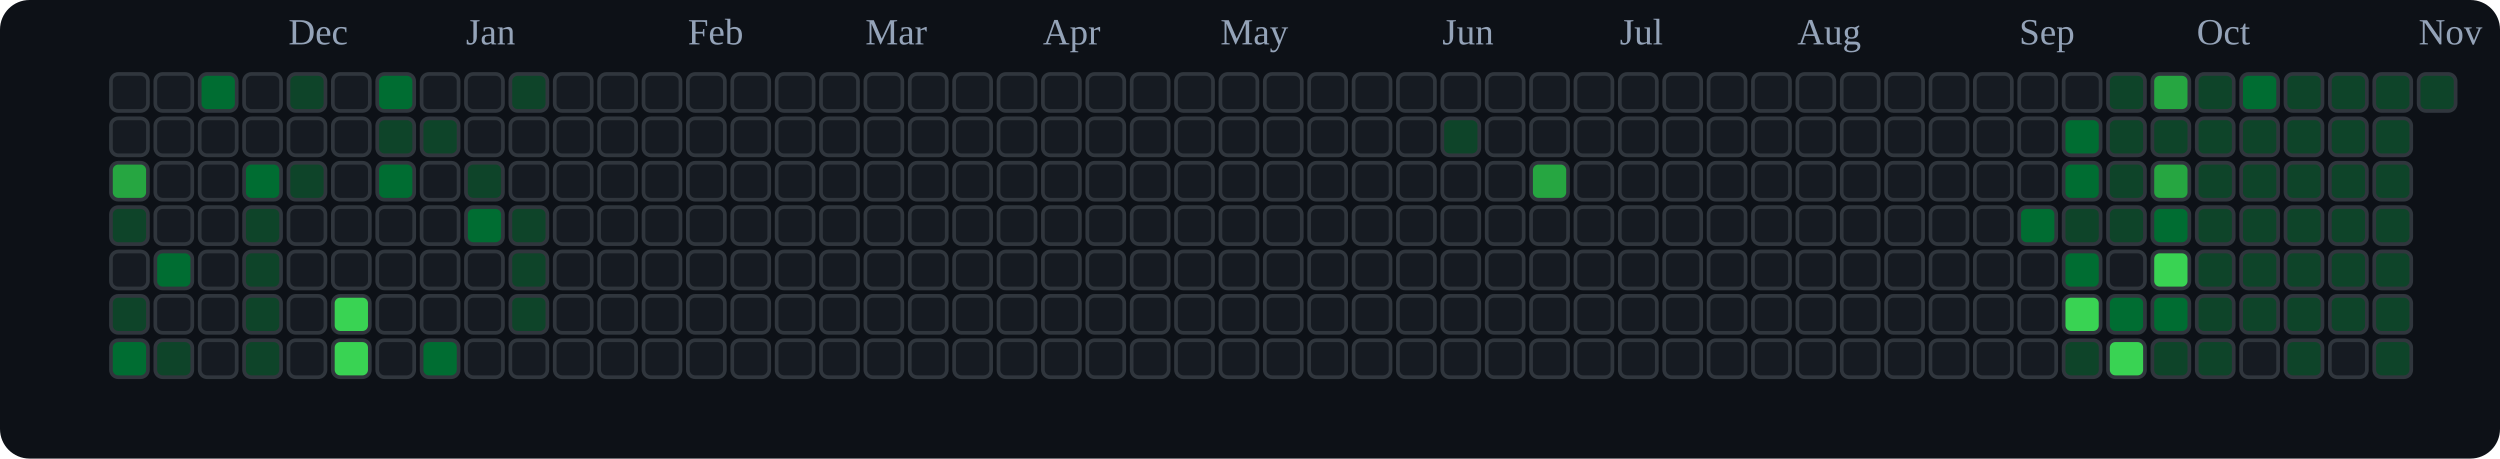
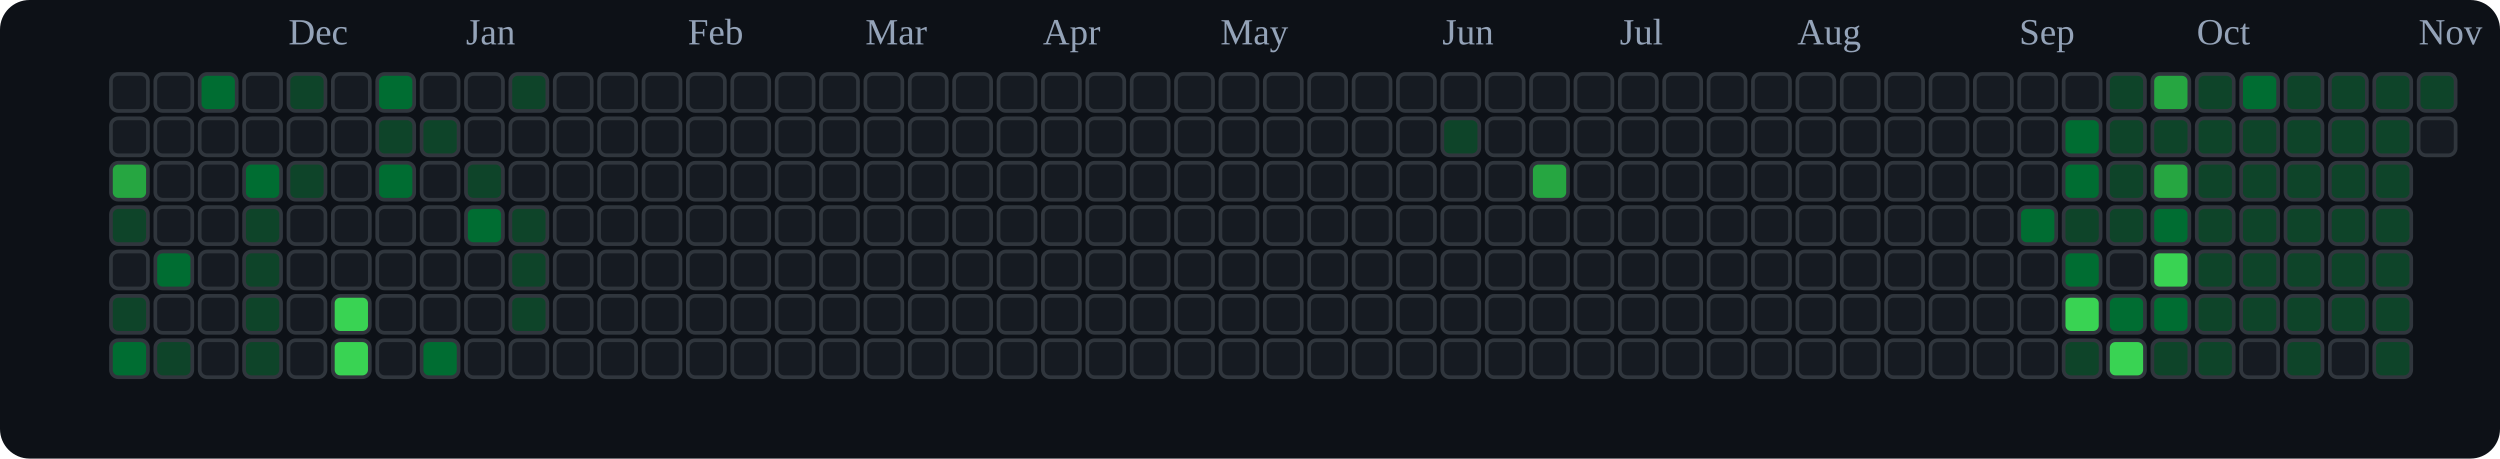
<svg xmlns="http://www.w3.org/2000/svg" viewBox="0 0 676 124" role="img" aria-label="tranhohoangvu Contributions (Dark)">
  <rect x="0" y="0" width="676" height="124" fill="#0d1117" rx="8" ry="8" />
  <text x="78" y="12" font-size="10" fill="#94a3b8">Dec</text>
  <text x="126" y="12" font-size="10" fill="#94a3b8">Jan</text>
  <text x="186" y="12" font-size="10" fill="#94a3b8">Feb</text>
  <text x="234" y="12" font-size="10" fill="#94a3b8">Mar</text>
  <text x="282" y="12" font-size="10" fill="#94a3b8">Apr</text>
  <text x="330" y="12" font-size="10" fill="#94a3b8">May</text>
  <text x="390" y="12" font-size="10" fill="#94a3b8">Jun</text>
  <text x="438" y="12" font-size="10" fill="#94a3b8">Jul</text>
  <text x="486" y="12" font-size="10" fill="#94a3b8">Aug</text>
  <text x="546" y="12" font-size="10" fill="#94a3b8">Sep</text>
  <text x="594" y="12" font-size="10" fill="#94a3b8">Oct</text>
  <text x="654" y="12" font-size="10" fill="#94a3b8">Nov</text>
  <rect x="30" y="20" width="10" height="10" rx="2" ry="2" fill="#161b22" stroke="#30363d" stroke-width="1" />
  <rect x="30" y="32" width="10" height="10" rx="2" ry="2" fill="#161b22" stroke="#30363d" stroke-width="1" />
  <rect x="30" y="44" width="10" height="10" rx="2" ry="2" fill="#26a641" stroke="#30363d" stroke-width="1" />
  <rect x="30" y="56" width="10" height="10" rx="2" ry="2" fill="#0e4429" stroke="#30363d" stroke-width="1" />
  <rect x="30" y="68" width="10" height="10" rx="2" ry="2" fill="#161b22" stroke="#30363d" stroke-width="1" />
  <rect x="30" y="80" width="10" height="10" rx="2" ry="2" fill="#0e4429" stroke="#30363d" stroke-width="1" />
  <rect x="30" y="92" width="10" height="10" rx="2" ry="2" fill="#006d32" stroke="#30363d" stroke-width="1" />
  <rect x="42" y="20" width="10" height="10" rx="2" ry="2" fill="#161b22" stroke="#30363d" stroke-width="1" />
  <rect x="42" y="32" width="10" height="10" rx="2" ry="2" fill="#161b22" stroke="#30363d" stroke-width="1" />
  <rect x="42" y="44" width="10" height="10" rx="2" ry="2" fill="#161b22" stroke="#30363d" stroke-width="1" />
  <rect x="42" y="56" width="10" height="10" rx="2" ry="2" fill="#161b22" stroke="#30363d" stroke-width="1" />
  <rect x="42" y="68" width="10" height="10" rx="2" ry="2" fill="#006d32" stroke="#30363d" stroke-width="1" />
  <rect x="42" y="80" width="10" height="10" rx="2" ry="2" fill="#161b22" stroke="#30363d" stroke-width="1" />
  <rect x="42" y="92" width="10" height="10" rx="2" ry="2" fill="#0e4429" stroke="#30363d" stroke-width="1" />
  <rect x="54" y="20" width="10" height="10" rx="2" ry="2" fill="#006d32" stroke="#30363d" stroke-width="1" />
  <rect x="54" y="32" width="10" height="10" rx="2" ry="2" fill="#161b22" stroke="#30363d" stroke-width="1" />
  <rect x="54" y="44" width="10" height="10" rx="2" ry="2" fill="#161b22" stroke="#30363d" stroke-width="1" />
  <rect x="54" y="56" width="10" height="10" rx="2" ry="2" fill="#161b22" stroke="#30363d" stroke-width="1" />
  <rect x="54" y="68" width="10" height="10" rx="2" ry="2" fill="#161b22" stroke="#30363d" stroke-width="1" />
  <rect x="54" y="80" width="10" height="10" rx="2" ry="2" fill="#161b22" stroke="#30363d" stroke-width="1" />
  <rect x="54" y="92" width="10" height="10" rx="2" ry="2" fill="#161b22" stroke="#30363d" stroke-width="1" />
  <rect x="66" y="20" width="10" height="10" rx="2" ry="2" fill="#161b22" stroke="#30363d" stroke-width="1" />
  <rect x="66" y="32" width="10" height="10" rx="2" ry="2" fill="#161b22" stroke="#30363d" stroke-width="1" />
  <rect x="66" y="44" width="10" height="10" rx="2" ry="2" fill="#006d32" stroke="#30363d" stroke-width="1" />
  <rect x="66" y="56" width="10" height="10" rx="2" ry="2" fill="#0e4429" stroke="#30363d" stroke-width="1" />
  <rect x="66" y="68" width="10" height="10" rx="2" ry="2" fill="#0e4429" stroke="#30363d" stroke-width="1" />
  <rect x="66" y="80" width="10" height="10" rx="2" ry="2" fill="#0e4429" stroke="#30363d" stroke-width="1" />
  <rect x="66" y="92" width="10" height="10" rx="2" ry="2" fill="#0e4429" stroke="#30363d" stroke-width="1" />
  <rect x="78" y="20" width="10" height="10" rx="2" ry="2" fill="#0e4429" stroke="#30363d" stroke-width="1" />
  <rect x="78" y="32" width="10" height="10" rx="2" ry="2" fill="#161b22" stroke="#30363d" stroke-width="1" />
  <rect x="78" y="44" width="10" height="10" rx="2" ry="2" fill="#0e4429" stroke="#30363d" stroke-width="1" />
  <rect x="78" y="56" width="10" height="10" rx="2" ry="2" fill="#161b22" stroke="#30363d" stroke-width="1" />
  <rect x="78" y="68" width="10" height="10" rx="2" ry="2" fill="#161b22" stroke="#30363d" stroke-width="1" />
  <rect x="78" y="80" width="10" height="10" rx="2" ry="2" fill="#161b22" stroke="#30363d" stroke-width="1" />
  <rect x="78" y="92" width="10" height="10" rx="2" ry="2" fill="#161b22" stroke="#30363d" stroke-width="1" />
  <rect x="90" y="20" width="10" height="10" rx="2" ry="2" fill="#161b22" stroke="#30363d" stroke-width="1" />
  <rect x="90" y="32" width="10" height="10" rx="2" ry="2" fill="#161b22" stroke="#30363d" stroke-width="1" />
  <rect x="90" y="44" width="10" height="10" rx="2" ry="2" fill="#161b22" stroke="#30363d" stroke-width="1" />
  <rect x="90" y="56" width="10" height="10" rx="2" ry="2" fill="#161b22" stroke="#30363d" stroke-width="1" />
  <rect x="90" y="68" width="10" height="10" rx="2" ry="2" fill="#161b22" stroke="#30363d" stroke-width="1" />
  <rect x="90" y="80" width="10" height="10" rx="2" ry="2" fill="#39d353" stroke="#30363d" stroke-width="1" />
  <rect x="90" y="92" width="10" height="10" rx="2" ry="2" fill="#39d353" stroke="#30363d" stroke-width="1" />
  <rect x="102" y="20" width="10" height="10" rx="2" ry="2" fill="#006d32" stroke="#30363d" stroke-width="1" />
  <rect x="102" y="32" width="10" height="10" rx="2" ry="2" fill="#0e4429" stroke="#30363d" stroke-width="1" />
  <rect x="102" y="44" width="10" height="10" rx="2" ry="2" fill="#006d32" stroke="#30363d" stroke-width="1" />
  <rect x="102" y="56" width="10" height="10" rx="2" ry="2" fill="#161b22" stroke="#30363d" stroke-width="1" />
  <rect x="102" y="68" width="10" height="10" rx="2" ry="2" fill="#161b22" stroke="#30363d" stroke-width="1" />
  <rect x="102" y="80" width="10" height="10" rx="2" ry="2" fill="#161b22" stroke="#30363d" stroke-width="1" />
  <rect x="102" y="92" width="10" height="10" rx="2" ry="2" fill="#161b22" stroke="#30363d" stroke-width="1" />
  <rect x="114" y="20" width="10" height="10" rx="2" ry="2" fill="#161b22" stroke="#30363d" stroke-width="1" />
  <rect x="114" y="32" width="10" height="10" rx="2" ry="2" fill="#0e4429" stroke="#30363d" stroke-width="1" />
  <rect x="114" y="44" width="10" height="10" rx="2" ry="2" fill="#161b22" stroke="#30363d" stroke-width="1" />
  <rect x="114" y="56" width="10" height="10" rx="2" ry="2" fill="#161b22" stroke="#30363d" stroke-width="1" />
  <rect x="114" y="68" width="10" height="10" rx="2" ry="2" fill="#161b22" stroke="#30363d" stroke-width="1" />
  <rect x="114" y="80" width="10" height="10" rx="2" ry="2" fill="#161b22" stroke="#30363d" stroke-width="1" />
  <rect x="114" y="92" width="10" height="10" rx="2" ry="2" fill="#006d32" stroke="#30363d" stroke-width="1" />
  <rect x="126" y="20" width="10" height="10" rx="2" ry="2" fill="#161b22" stroke="#30363d" stroke-width="1" />
  <rect x="126" y="32" width="10" height="10" rx="2" ry="2" fill="#161b22" stroke="#30363d" stroke-width="1" />
  <rect x="126" y="44" width="10" height="10" rx="2" ry="2" fill="#0e4429" stroke="#30363d" stroke-width="1" />
  <rect x="126" y="56" width="10" height="10" rx="2" ry="2" fill="#006d32" stroke="#30363d" stroke-width="1" />
  <rect x="126" y="68" width="10" height="10" rx="2" ry="2" fill="#161b22" stroke="#30363d" stroke-width="1" />
  <rect x="126" y="80" width="10" height="10" rx="2" ry="2" fill="#161b22" stroke="#30363d" stroke-width="1" />
  <rect x="126" y="92" width="10" height="10" rx="2" ry="2" fill="#161b22" stroke="#30363d" stroke-width="1" />
  <rect x="138" y="20" width="10" height="10" rx="2" ry="2" fill="#0e4429" stroke="#30363d" stroke-width="1" />
  <rect x="138" y="32" width="10" height="10" rx="2" ry="2" fill="#161b22" stroke="#30363d" stroke-width="1" />
  <rect x="138" y="44" width="10" height="10" rx="2" ry="2" fill="#161b22" stroke="#30363d" stroke-width="1" />
  <rect x="138" y="56" width="10" height="10" rx="2" ry="2" fill="#0e4429" stroke="#30363d" stroke-width="1" />
  <rect x="138" y="68" width="10" height="10" rx="2" ry="2" fill="#0e4429" stroke="#30363d" stroke-width="1" />
  <rect x="138" y="80" width="10" height="10" rx="2" ry="2" fill="#0e4429" stroke="#30363d" stroke-width="1" />
  <rect x="138" y="92" width="10" height="10" rx="2" ry="2" fill="#161b22" stroke="#30363d" stroke-width="1" />
  <rect x="150" y="20" width="10" height="10" rx="2" ry="2" fill="#161b22" stroke="#30363d" stroke-width="1" />
  <rect x="150" y="32" width="10" height="10" rx="2" ry="2" fill="#161b22" stroke="#30363d" stroke-width="1" />
  <rect x="150" y="44" width="10" height="10" rx="2" ry="2" fill="#161b22" stroke="#30363d" stroke-width="1" />
  <rect x="150" y="56" width="10" height="10" rx="2" ry="2" fill="#161b22" stroke="#30363d" stroke-width="1" />
  <rect x="150" y="68" width="10" height="10" rx="2" ry="2" fill="#161b22" stroke="#30363d" stroke-width="1" />
  <rect x="150" y="80" width="10" height="10" rx="2" ry="2" fill="#161b22" stroke="#30363d" stroke-width="1" />
  <rect x="150" y="92" width="10" height="10" rx="2" ry="2" fill="#161b22" stroke="#30363d" stroke-width="1" />
  <rect x="162" y="20" width="10" height="10" rx="2" ry="2" fill="#161b22" stroke="#30363d" stroke-width="1" />
  <rect x="162" y="32" width="10" height="10" rx="2" ry="2" fill="#161b22" stroke="#30363d" stroke-width="1" />
  <rect x="162" y="44" width="10" height="10" rx="2" ry="2" fill="#161b22" stroke="#30363d" stroke-width="1" />
  <rect x="162" y="56" width="10" height="10" rx="2" ry="2" fill="#161b22" stroke="#30363d" stroke-width="1" />
  <rect x="162" y="68" width="10" height="10" rx="2" ry="2" fill="#161b22" stroke="#30363d" stroke-width="1" />
  <rect x="162" y="80" width="10" height="10" rx="2" ry="2" fill="#161b22" stroke="#30363d" stroke-width="1" />
  <rect x="162" y="92" width="10" height="10" rx="2" ry="2" fill="#161b22" stroke="#30363d" stroke-width="1" />
  <rect x="174" y="20" width="10" height="10" rx="2" ry="2" fill="#161b22" stroke="#30363d" stroke-width="1" />
  <rect x="174" y="32" width="10" height="10" rx="2" ry="2" fill="#161b22" stroke="#30363d" stroke-width="1" />
  <rect x="174" y="44" width="10" height="10" rx="2" ry="2" fill="#161b22" stroke="#30363d" stroke-width="1" />
  <rect x="174" y="56" width="10" height="10" rx="2" ry="2" fill="#161b22" stroke="#30363d" stroke-width="1" />
  <rect x="174" y="68" width="10" height="10" rx="2" ry="2" fill="#161b22" stroke="#30363d" stroke-width="1" />
  <rect x="174" y="80" width="10" height="10" rx="2" ry="2" fill="#161b22" stroke="#30363d" stroke-width="1" />
  <rect x="174" y="92" width="10" height="10" rx="2" ry="2" fill="#161b22" stroke="#30363d" stroke-width="1" />
  <rect x="186" y="20" width="10" height="10" rx="2" ry="2" fill="#161b22" stroke="#30363d" stroke-width="1" />
  <rect x="186" y="32" width="10" height="10" rx="2" ry="2" fill="#161b22" stroke="#30363d" stroke-width="1" />
  <rect x="186" y="44" width="10" height="10" rx="2" ry="2" fill="#161b22" stroke="#30363d" stroke-width="1" />
  <rect x="186" y="56" width="10" height="10" rx="2" ry="2" fill="#161b22" stroke="#30363d" stroke-width="1" />
  <rect x="186" y="68" width="10" height="10" rx="2" ry="2" fill="#161b22" stroke="#30363d" stroke-width="1" />
  <rect x="186" y="80" width="10" height="10" rx="2" ry="2" fill="#161b22" stroke="#30363d" stroke-width="1" />
  <rect x="186" y="92" width="10" height="10" rx="2" ry="2" fill="#161b22" stroke="#30363d" stroke-width="1" />
  <rect x="198" y="20" width="10" height="10" rx="2" ry="2" fill="#161b22" stroke="#30363d" stroke-width="1" />
  <rect x="198" y="32" width="10" height="10" rx="2" ry="2" fill="#161b22" stroke="#30363d" stroke-width="1" />
  <rect x="198" y="44" width="10" height="10" rx="2" ry="2" fill="#161b22" stroke="#30363d" stroke-width="1" />
  <rect x="198" y="56" width="10" height="10" rx="2" ry="2" fill="#161b22" stroke="#30363d" stroke-width="1" />
  <rect x="198" y="68" width="10" height="10" rx="2" ry="2" fill="#161b22" stroke="#30363d" stroke-width="1" />
  <rect x="198" y="80" width="10" height="10" rx="2" ry="2" fill="#161b22" stroke="#30363d" stroke-width="1" />
  <rect x="198" y="92" width="10" height="10" rx="2" ry="2" fill="#161b22" stroke="#30363d" stroke-width="1" />
  <rect x="210" y="20" width="10" height="10" rx="2" ry="2" fill="#161b22" stroke="#30363d" stroke-width="1" />
  <rect x="210" y="32" width="10" height="10" rx="2" ry="2" fill="#161b22" stroke="#30363d" stroke-width="1" />
  <rect x="210" y="44" width="10" height="10" rx="2" ry="2" fill="#161b22" stroke="#30363d" stroke-width="1" />
  <rect x="210" y="56" width="10" height="10" rx="2" ry="2" fill="#161b22" stroke="#30363d" stroke-width="1" />
  <rect x="210" y="68" width="10" height="10" rx="2" ry="2" fill="#161b22" stroke="#30363d" stroke-width="1" />
  <rect x="210" y="80" width="10" height="10" rx="2" ry="2" fill="#161b22" stroke="#30363d" stroke-width="1" />
  <rect x="210" y="92" width="10" height="10" rx="2" ry="2" fill="#161b22" stroke="#30363d" stroke-width="1" />
  <rect x="222" y="20" width="10" height="10" rx="2" ry="2" fill="#161b22" stroke="#30363d" stroke-width="1" />
  <rect x="222" y="32" width="10" height="10" rx="2" ry="2" fill="#161b22" stroke="#30363d" stroke-width="1" />
  <rect x="222" y="44" width="10" height="10" rx="2" ry="2" fill="#161b22" stroke="#30363d" stroke-width="1" />
  <rect x="222" y="56" width="10" height="10" rx="2" ry="2" fill="#161b22" stroke="#30363d" stroke-width="1" />
  <rect x="222" y="68" width="10" height="10" rx="2" ry="2" fill="#161b22" stroke="#30363d" stroke-width="1" />
  <rect x="222" y="80" width="10" height="10" rx="2" ry="2" fill="#161b22" stroke="#30363d" stroke-width="1" />
  <rect x="222" y="92" width="10" height="10" rx="2" ry="2" fill="#161b22" stroke="#30363d" stroke-width="1" />
  <rect x="234" y="20" width="10" height="10" rx="2" ry="2" fill="#161b22" stroke="#30363d" stroke-width="1" />
  <rect x="234" y="32" width="10" height="10" rx="2" ry="2" fill="#161b22" stroke="#30363d" stroke-width="1" />
  <rect x="234" y="44" width="10" height="10" rx="2" ry="2" fill="#161b22" stroke="#30363d" stroke-width="1" />
  <rect x="234" y="56" width="10" height="10" rx="2" ry="2" fill="#161b22" stroke="#30363d" stroke-width="1" />
  <rect x="234" y="68" width="10" height="10" rx="2" ry="2" fill="#161b22" stroke="#30363d" stroke-width="1" />
  <rect x="234" y="80" width="10" height="10" rx="2" ry="2" fill="#161b22" stroke="#30363d" stroke-width="1" />
  <rect x="234" y="92" width="10" height="10" rx="2" ry="2" fill="#161b22" stroke="#30363d" stroke-width="1" />
  <rect x="246" y="20" width="10" height="10" rx="2" ry="2" fill="#161b22" stroke="#30363d" stroke-width="1" />
  <rect x="246" y="32" width="10" height="10" rx="2" ry="2" fill="#161b22" stroke="#30363d" stroke-width="1" />
  <rect x="246" y="44" width="10" height="10" rx="2" ry="2" fill="#161b22" stroke="#30363d" stroke-width="1" />
  <rect x="246" y="56" width="10" height="10" rx="2" ry="2" fill="#161b22" stroke="#30363d" stroke-width="1" />
  <rect x="246" y="68" width="10" height="10" rx="2" ry="2" fill="#161b22" stroke="#30363d" stroke-width="1" />
  <rect x="246" y="80" width="10" height="10" rx="2" ry="2" fill="#161b22" stroke="#30363d" stroke-width="1" />
  <rect x="246" y="92" width="10" height="10" rx="2" ry="2" fill="#161b22" stroke="#30363d" stroke-width="1" />
  <rect x="258" y="20" width="10" height="10" rx="2" ry="2" fill="#161b22" stroke="#30363d" stroke-width="1" />
  <rect x="258" y="32" width="10" height="10" rx="2" ry="2" fill="#161b22" stroke="#30363d" stroke-width="1" />
  <rect x="258" y="44" width="10" height="10" rx="2" ry="2" fill="#161b22" stroke="#30363d" stroke-width="1" />
  <rect x="258" y="56" width="10" height="10" rx="2" ry="2" fill="#161b22" stroke="#30363d" stroke-width="1" />
  <rect x="258" y="68" width="10" height="10" rx="2" ry="2" fill="#161b22" stroke="#30363d" stroke-width="1" />
  <rect x="258" y="80" width="10" height="10" rx="2" ry="2" fill="#161b22" stroke="#30363d" stroke-width="1" />
  <rect x="258" y="92" width="10" height="10" rx="2" ry="2" fill="#161b22" stroke="#30363d" stroke-width="1" />
  <rect x="270" y="20" width="10" height="10" rx="2" ry="2" fill="#161b22" stroke="#30363d" stroke-width="1" />
  <rect x="270" y="32" width="10" height="10" rx="2" ry="2" fill="#161b22" stroke="#30363d" stroke-width="1" />
  <rect x="270" y="44" width="10" height="10" rx="2" ry="2" fill="#161b22" stroke="#30363d" stroke-width="1" />
  <rect x="270" y="56" width="10" height="10" rx="2" ry="2" fill="#161b22" stroke="#30363d" stroke-width="1" />
  <rect x="270" y="68" width="10" height="10" rx="2" ry="2" fill="#161b22" stroke="#30363d" stroke-width="1" />
  <rect x="270" y="80" width="10" height="10" rx="2" ry="2" fill="#161b22" stroke="#30363d" stroke-width="1" />
  <rect x="270" y="92" width="10" height="10" rx="2" ry="2" fill="#161b22" stroke="#30363d" stroke-width="1" />
  <rect x="282" y="20" width="10" height="10" rx="2" ry="2" fill="#161b22" stroke="#30363d" stroke-width="1" />
  <rect x="282" y="32" width="10" height="10" rx="2" ry="2" fill="#161b22" stroke="#30363d" stroke-width="1" />
  <rect x="282" y="44" width="10" height="10" rx="2" ry="2" fill="#161b22" stroke="#30363d" stroke-width="1" />
  <rect x="282" y="56" width="10" height="10" rx="2" ry="2" fill="#161b22" stroke="#30363d" stroke-width="1" />
  <rect x="282" y="68" width="10" height="10" rx="2" ry="2" fill="#161b22" stroke="#30363d" stroke-width="1" />
  <rect x="282" y="80" width="10" height="10" rx="2" ry="2" fill="#161b22" stroke="#30363d" stroke-width="1" />
  <rect x="282" y="92" width="10" height="10" rx="2" ry="2" fill="#161b22" stroke="#30363d" stroke-width="1" />
  <rect x="294" y="20" width="10" height="10" rx="2" ry="2" fill="#161b22" stroke="#30363d" stroke-width="1" />
  <rect x="294" y="32" width="10" height="10" rx="2" ry="2" fill="#161b22" stroke="#30363d" stroke-width="1" />
  <rect x="294" y="44" width="10" height="10" rx="2" ry="2" fill="#161b22" stroke="#30363d" stroke-width="1" />
  <rect x="294" y="56" width="10" height="10" rx="2" ry="2" fill="#161b22" stroke="#30363d" stroke-width="1" />
  <rect x="294" y="68" width="10" height="10" rx="2" ry="2" fill="#161b22" stroke="#30363d" stroke-width="1" />
  <rect x="294" y="80" width="10" height="10" rx="2" ry="2" fill="#161b22" stroke="#30363d" stroke-width="1" />
  <rect x="294" y="92" width="10" height="10" rx="2" ry="2" fill="#161b22" stroke="#30363d" stroke-width="1" />
  <rect x="306" y="20" width="10" height="10" rx="2" ry="2" fill="#161b22" stroke="#30363d" stroke-width="1" />
  <rect x="306" y="32" width="10" height="10" rx="2" ry="2" fill="#161b22" stroke="#30363d" stroke-width="1" />
  <rect x="306" y="44" width="10" height="10" rx="2" ry="2" fill="#161b22" stroke="#30363d" stroke-width="1" />
  <rect x="306" y="56" width="10" height="10" rx="2" ry="2" fill="#161b22" stroke="#30363d" stroke-width="1" />
  <rect x="306" y="68" width="10" height="10" rx="2" ry="2" fill="#161b22" stroke="#30363d" stroke-width="1" />
  <rect x="306" y="80" width="10" height="10" rx="2" ry="2" fill="#161b22" stroke="#30363d" stroke-width="1" />
  <rect x="306" y="92" width="10" height="10" rx="2" ry="2" fill="#161b22" stroke="#30363d" stroke-width="1" />
  <rect x="318" y="20" width="10" height="10" rx="2" ry="2" fill="#161b22" stroke="#30363d" stroke-width="1" />
  <rect x="318" y="32" width="10" height="10" rx="2" ry="2" fill="#161b22" stroke="#30363d" stroke-width="1" />
  <rect x="318" y="44" width="10" height="10" rx="2" ry="2" fill="#161b22" stroke="#30363d" stroke-width="1" />
  <rect x="318" y="56" width="10" height="10" rx="2" ry="2" fill="#161b22" stroke="#30363d" stroke-width="1" />
  <rect x="318" y="68" width="10" height="10" rx="2" ry="2" fill="#161b22" stroke="#30363d" stroke-width="1" />
  <rect x="318" y="80" width="10" height="10" rx="2" ry="2" fill="#161b22" stroke="#30363d" stroke-width="1" />
  <rect x="318" y="92" width="10" height="10" rx="2" ry="2" fill="#161b22" stroke="#30363d" stroke-width="1" />
  <rect x="330" y="20" width="10" height="10" rx="2" ry="2" fill="#161b22" stroke="#30363d" stroke-width="1" />
  <rect x="330" y="32" width="10" height="10" rx="2" ry="2" fill="#161b22" stroke="#30363d" stroke-width="1" />
  <rect x="330" y="44" width="10" height="10" rx="2" ry="2" fill="#161b22" stroke="#30363d" stroke-width="1" />
  <rect x="330" y="56" width="10" height="10" rx="2" ry="2" fill="#161b22" stroke="#30363d" stroke-width="1" />
  <rect x="330" y="68" width="10" height="10" rx="2" ry="2" fill="#161b22" stroke="#30363d" stroke-width="1" />
  <rect x="330" y="80" width="10" height="10" rx="2" ry="2" fill="#161b22" stroke="#30363d" stroke-width="1" />
  <rect x="330" y="92" width="10" height="10" rx="2" ry="2" fill="#161b22" stroke="#30363d" stroke-width="1" />
  <rect x="342" y="20" width="10" height="10" rx="2" ry="2" fill="#161b22" stroke="#30363d" stroke-width="1" />
  <rect x="342" y="32" width="10" height="10" rx="2" ry="2" fill="#161b22" stroke="#30363d" stroke-width="1" />
  <rect x="342" y="44" width="10" height="10" rx="2" ry="2" fill="#161b22" stroke="#30363d" stroke-width="1" />
  <rect x="342" y="56" width="10" height="10" rx="2" ry="2" fill="#161b22" stroke="#30363d" stroke-width="1" />
  <rect x="342" y="68" width="10" height="10" rx="2" ry="2" fill="#161b22" stroke="#30363d" stroke-width="1" />
  <rect x="342" y="80" width="10" height="10" rx="2" ry="2" fill="#161b22" stroke="#30363d" stroke-width="1" />
  <rect x="342" y="92" width="10" height="10" rx="2" ry="2" fill="#161b22" stroke="#30363d" stroke-width="1" />
  <rect x="354" y="20" width="10" height="10" rx="2" ry="2" fill="#161b22" stroke="#30363d" stroke-width="1" />
  <rect x="354" y="32" width="10" height="10" rx="2" ry="2" fill="#161b22" stroke="#30363d" stroke-width="1" />
  <rect x="354" y="44" width="10" height="10" rx="2" ry="2" fill="#161b22" stroke="#30363d" stroke-width="1" />
  <rect x="354" y="56" width="10" height="10" rx="2" ry="2" fill="#161b22" stroke="#30363d" stroke-width="1" />
  <rect x="354" y="68" width="10" height="10" rx="2" ry="2" fill="#161b22" stroke="#30363d" stroke-width="1" />
  <rect x="354" y="80" width="10" height="10" rx="2" ry="2" fill="#161b22" stroke="#30363d" stroke-width="1" />
  <rect x="354" y="92" width="10" height="10" rx="2" ry="2" fill="#161b22" stroke="#30363d" stroke-width="1" />
  <rect x="366" y="20" width="10" height="10" rx="2" ry="2" fill="#161b22" stroke="#30363d" stroke-width="1" />
  <rect x="366" y="32" width="10" height="10" rx="2" ry="2" fill="#161b22" stroke="#30363d" stroke-width="1" />
  <rect x="366" y="44" width="10" height="10" rx="2" ry="2" fill="#161b22" stroke="#30363d" stroke-width="1" />
  <rect x="366" y="56" width="10" height="10" rx="2" ry="2" fill="#161b22" stroke="#30363d" stroke-width="1" />
  <rect x="366" y="68" width="10" height="10" rx="2" ry="2" fill="#161b22" stroke="#30363d" stroke-width="1" />
  <rect x="366" y="80" width="10" height="10" rx="2" ry="2" fill="#161b22" stroke="#30363d" stroke-width="1" />
  <rect x="366" y="92" width="10" height="10" rx="2" ry="2" fill="#161b22" stroke="#30363d" stroke-width="1" />
  <rect x="378" y="20" width="10" height="10" rx="2" ry="2" fill="#161b22" stroke="#30363d" stroke-width="1" />
  <rect x="378" y="32" width="10" height="10" rx="2" ry="2" fill="#161b22" stroke="#30363d" stroke-width="1" />
  <rect x="378" y="44" width="10" height="10" rx="2" ry="2" fill="#161b22" stroke="#30363d" stroke-width="1" />
  <rect x="378" y="56" width="10" height="10" rx="2" ry="2" fill="#161b22" stroke="#30363d" stroke-width="1" />
  <rect x="378" y="68" width="10" height="10" rx="2" ry="2" fill="#161b22" stroke="#30363d" stroke-width="1" />
  <rect x="378" y="80" width="10" height="10" rx="2" ry="2" fill="#161b22" stroke="#30363d" stroke-width="1" />
  <rect x="378" y="92" width="10" height="10" rx="2" ry="2" fill="#161b22" stroke="#30363d" stroke-width="1" />
  <rect x="390" y="20" width="10" height="10" rx="2" ry="2" fill="#161b22" stroke="#30363d" stroke-width="1" />
  <rect x="390" y="32" width="10" height="10" rx="2" ry="2" fill="#0e4429" stroke="#30363d" stroke-width="1" />
  <rect x="390" y="44" width="10" height="10" rx="2" ry="2" fill="#161b22" stroke="#30363d" stroke-width="1" />
  <rect x="390" y="56" width="10" height="10" rx="2" ry="2" fill="#161b22" stroke="#30363d" stroke-width="1" />
  <rect x="390" y="68" width="10" height="10" rx="2" ry="2" fill="#161b22" stroke="#30363d" stroke-width="1" />
  <rect x="390" y="80" width="10" height="10" rx="2" ry="2" fill="#161b22" stroke="#30363d" stroke-width="1" />
  <rect x="390" y="92" width="10" height="10" rx="2" ry="2" fill="#161b22" stroke="#30363d" stroke-width="1" />
  <rect x="402" y="20" width="10" height="10" rx="2" ry="2" fill="#161b22" stroke="#30363d" stroke-width="1" />
  <rect x="402" y="32" width="10" height="10" rx="2" ry="2" fill="#161b22" stroke="#30363d" stroke-width="1" />
  <rect x="402" y="44" width="10" height="10" rx="2" ry="2" fill="#161b22" stroke="#30363d" stroke-width="1" />
  <rect x="402" y="56" width="10" height="10" rx="2" ry="2" fill="#161b22" stroke="#30363d" stroke-width="1" />
  <rect x="402" y="68" width="10" height="10" rx="2" ry="2" fill="#161b22" stroke="#30363d" stroke-width="1" />
  <rect x="402" y="80" width="10" height="10" rx="2" ry="2" fill="#161b22" stroke="#30363d" stroke-width="1" />
  <rect x="402" y="92" width="10" height="10" rx="2" ry="2" fill="#161b22" stroke="#30363d" stroke-width="1" />
  <rect x="414" y="20" width="10" height="10" rx="2" ry="2" fill="#161b22" stroke="#30363d" stroke-width="1" />
  <rect x="414" y="32" width="10" height="10" rx="2" ry="2" fill="#161b22" stroke="#30363d" stroke-width="1" />
  <rect x="414" y="44" width="10" height="10" rx="2" ry="2" fill="#26a641" stroke="#30363d" stroke-width="1" />
  <rect x="414" y="56" width="10" height="10" rx="2" ry="2" fill="#161b22" stroke="#30363d" stroke-width="1" />
  <rect x="414" y="68" width="10" height="10" rx="2" ry="2" fill="#161b22" stroke="#30363d" stroke-width="1" />
  <rect x="414" y="80" width="10" height="10" rx="2" ry="2" fill="#161b22" stroke="#30363d" stroke-width="1" />
  <rect x="414" y="92" width="10" height="10" rx="2" ry="2" fill="#161b22" stroke="#30363d" stroke-width="1" />
  <rect x="426" y="20" width="10" height="10" rx="2" ry="2" fill="#161b22" stroke="#30363d" stroke-width="1" />
  <rect x="426" y="32" width="10" height="10" rx="2" ry="2" fill="#161b22" stroke="#30363d" stroke-width="1" />
  <rect x="426" y="44" width="10" height="10" rx="2" ry="2" fill="#161b22" stroke="#30363d" stroke-width="1" />
  <rect x="426" y="56" width="10" height="10" rx="2" ry="2" fill="#161b22" stroke="#30363d" stroke-width="1" />
  <rect x="426" y="68" width="10" height="10" rx="2" ry="2" fill="#161b22" stroke="#30363d" stroke-width="1" />
  <rect x="426" y="80" width="10" height="10" rx="2" ry="2" fill="#161b22" stroke="#30363d" stroke-width="1" />
  <rect x="426" y="92" width="10" height="10" rx="2" ry="2" fill="#161b22" stroke="#30363d" stroke-width="1" />
  <rect x="438" y="20" width="10" height="10" rx="2" ry="2" fill="#161b22" stroke="#30363d" stroke-width="1" />
  <rect x="438" y="32" width="10" height="10" rx="2" ry="2" fill="#161b22" stroke="#30363d" stroke-width="1" />
  <rect x="438" y="44" width="10" height="10" rx="2" ry="2" fill="#161b22" stroke="#30363d" stroke-width="1" />
  <rect x="438" y="56" width="10" height="10" rx="2" ry="2" fill="#161b22" stroke="#30363d" stroke-width="1" />
  <rect x="438" y="68" width="10" height="10" rx="2" ry="2" fill="#161b22" stroke="#30363d" stroke-width="1" />
  <rect x="438" y="80" width="10" height="10" rx="2" ry="2" fill="#161b22" stroke="#30363d" stroke-width="1" />
  <rect x="438" y="92" width="10" height="10" rx="2" ry="2" fill="#161b22" stroke="#30363d" stroke-width="1" />
  <rect x="450" y="20" width="10" height="10" rx="2" ry="2" fill="#161b22" stroke="#30363d" stroke-width="1" />
  <rect x="450" y="32" width="10" height="10" rx="2" ry="2" fill="#161b22" stroke="#30363d" stroke-width="1" />
  <rect x="450" y="44" width="10" height="10" rx="2" ry="2" fill="#161b22" stroke="#30363d" stroke-width="1" />
  <rect x="450" y="56" width="10" height="10" rx="2" ry="2" fill="#161b22" stroke="#30363d" stroke-width="1" />
  <rect x="450" y="68" width="10" height="10" rx="2" ry="2" fill="#161b22" stroke="#30363d" stroke-width="1" />
  <rect x="450" y="80" width="10" height="10" rx="2" ry="2" fill="#161b22" stroke="#30363d" stroke-width="1" />
  <rect x="450" y="92" width="10" height="10" rx="2" ry="2" fill="#161b22" stroke="#30363d" stroke-width="1" />
  <rect x="462" y="20" width="10" height="10" rx="2" ry="2" fill="#161b22" stroke="#30363d" stroke-width="1" />
  <rect x="462" y="32" width="10" height="10" rx="2" ry="2" fill="#161b22" stroke="#30363d" stroke-width="1" />
  <rect x="462" y="44" width="10" height="10" rx="2" ry="2" fill="#161b22" stroke="#30363d" stroke-width="1" />
  <rect x="462" y="56" width="10" height="10" rx="2" ry="2" fill="#161b22" stroke="#30363d" stroke-width="1" />
  <rect x="462" y="68" width="10" height="10" rx="2" ry="2" fill="#161b22" stroke="#30363d" stroke-width="1" />
  <rect x="462" y="80" width="10" height="10" rx="2" ry="2" fill="#161b22" stroke="#30363d" stroke-width="1" />
  <rect x="462" y="92" width="10" height="10" rx="2" ry="2" fill="#161b22" stroke="#30363d" stroke-width="1" />
  <rect x="474" y="20" width="10" height="10" rx="2" ry="2" fill="#161b22" stroke="#30363d" stroke-width="1" />
  <rect x="474" y="32" width="10" height="10" rx="2" ry="2" fill="#161b22" stroke="#30363d" stroke-width="1" />
  <rect x="474" y="44" width="10" height="10" rx="2" ry="2" fill="#161b22" stroke="#30363d" stroke-width="1" />
  <rect x="474" y="56" width="10" height="10" rx="2" ry="2" fill="#161b22" stroke="#30363d" stroke-width="1" />
  <rect x="474" y="68" width="10" height="10" rx="2" ry="2" fill="#161b22" stroke="#30363d" stroke-width="1" />
  <rect x="474" y="80" width="10" height="10" rx="2" ry="2" fill="#161b22" stroke="#30363d" stroke-width="1" />
  <rect x="474" y="92" width="10" height="10" rx="2" ry="2" fill="#161b22" stroke="#30363d" stroke-width="1" />
  <rect x="486" y="20" width="10" height="10" rx="2" ry="2" fill="#161b22" stroke="#30363d" stroke-width="1" />
  <rect x="486" y="32" width="10" height="10" rx="2" ry="2" fill="#161b22" stroke="#30363d" stroke-width="1" />
  <rect x="486" y="44" width="10" height="10" rx="2" ry="2" fill="#161b22" stroke="#30363d" stroke-width="1" />
  <rect x="486" y="56" width="10" height="10" rx="2" ry="2" fill="#161b22" stroke="#30363d" stroke-width="1" />
  <rect x="486" y="68" width="10" height="10" rx="2" ry="2" fill="#161b22" stroke="#30363d" stroke-width="1" />
  <rect x="486" y="80" width="10" height="10" rx="2" ry="2" fill="#161b22" stroke="#30363d" stroke-width="1" />
  <rect x="486" y="92" width="10" height="10" rx="2" ry="2" fill="#161b22" stroke="#30363d" stroke-width="1" />
  <rect x="498" y="20" width="10" height="10" rx="2" ry="2" fill="#161b22" stroke="#30363d" stroke-width="1" />
  <rect x="498" y="32" width="10" height="10" rx="2" ry="2" fill="#161b22" stroke="#30363d" stroke-width="1" />
  <rect x="498" y="44" width="10" height="10" rx="2" ry="2" fill="#161b22" stroke="#30363d" stroke-width="1" />
  <rect x="498" y="56" width="10" height="10" rx="2" ry="2" fill="#161b22" stroke="#30363d" stroke-width="1" />
  <rect x="498" y="68" width="10" height="10" rx="2" ry="2" fill="#161b22" stroke="#30363d" stroke-width="1" />
  <rect x="498" y="80" width="10" height="10" rx="2" ry="2" fill="#161b22" stroke="#30363d" stroke-width="1" />
  <rect x="498" y="92" width="10" height="10" rx="2" ry="2" fill="#161b22" stroke="#30363d" stroke-width="1" />
  <rect x="510" y="20" width="10" height="10" rx="2" ry="2" fill="#161b22" stroke="#30363d" stroke-width="1" />
  <rect x="510" y="32" width="10" height="10" rx="2" ry="2" fill="#161b22" stroke="#30363d" stroke-width="1" />
  <rect x="510" y="44" width="10" height="10" rx="2" ry="2" fill="#161b22" stroke="#30363d" stroke-width="1" />
  <rect x="510" y="56" width="10" height="10" rx="2" ry="2" fill="#161b22" stroke="#30363d" stroke-width="1" />
  <rect x="510" y="68" width="10" height="10" rx="2" ry="2" fill="#161b22" stroke="#30363d" stroke-width="1" />
  <rect x="510" y="80" width="10" height="10" rx="2" ry="2" fill="#161b22" stroke="#30363d" stroke-width="1" />
  <rect x="510" y="92" width="10" height="10" rx="2" ry="2" fill="#161b22" stroke="#30363d" stroke-width="1" />
  <rect x="522" y="20" width="10" height="10" rx="2" ry="2" fill="#161b22" stroke="#30363d" stroke-width="1" />
  <rect x="522" y="32" width="10" height="10" rx="2" ry="2" fill="#161b22" stroke="#30363d" stroke-width="1" />
  <rect x="522" y="44" width="10" height="10" rx="2" ry="2" fill="#161b22" stroke="#30363d" stroke-width="1" />
  <rect x="522" y="56" width="10" height="10" rx="2" ry="2" fill="#161b22" stroke="#30363d" stroke-width="1" />
  <rect x="522" y="68" width="10" height="10" rx="2" ry="2" fill="#161b22" stroke="#30363d" stroke-width="1" />
  <rect x="522" y="80" width="10" height="10" rx="2" ry="2" fill="#161b22" stroke="#30363d" stroke-width="1" />
  <rect x="522" y="92" width="10" height="10" rx="2" ry="2" fill="#161b22" stroke="#30363d" stroke-width="1" />
  <rect x="534" y="20" width="10" height="10" rx="2" ry="2" fill="#161b22" stroke="#30363d" stroke-width="1" />
  <rect x="534" y="32" width="10" height="10" rx="2" ry="2" fill="#161b22" stroke="#30363d" stroke-width="1" />
  <rect x="534" y="44" width="10" height="10" rx="2" ry="2" fill="#161b22" stroke="#30363d" stroke-width="1" />
  <rect x="534" y="56" width="10" height="10" rx="2" ry="2" fill="#161b22" stroke="#30363d" stroke-width="1" />
  <rect x="534" y="68" width="10" height="10" rx="2" ry="2" fill="#161b22" stroke="#30363d" stroke-width="1" />
  <rect x="534" y="80" width="10" height="10" rx="2" ry="2" fill="#161b22" stroke="#30363d" stroke-width="1" />
  <rect x="534" y="92" width="10" height="10" rx="2" ry="2" fill="#161b22" stroke="#30363d" stroke-width="1" />
  <rect x="546" y="20" width="10" height="10" rx="2" ry="2" fill="#161b22" stroke="#30363d" stroke-width="1" />
  <rect x="546" y="32" width="10" height="10" rx="2" ry="2" fill="#161b22" stroke="#30363d" stroke-width="1" />
  <rect x="546" y="44" width="10" height="10" rx="2" ry="2" fill="#161b22" stroke="#30363d" stroke-width="1" />
  <rect x="546" y="56" width="10" height="10" rx="2" ry="2" fill="#006d32" stroke="#30363d" stroke-width="1" />
  <rect x="546" y="68" width="10" height="10" rx="2" ry="2" fill="#161b22" stroke="#30363d" stroke-width="1" />
  <rect x="546" y="80" width="10" height="10" rx="2" ry="2" fill="#161b22" stroke="#30363d" stroke-width="1" />
  <rect x="546" y="92" width="10" height="10" rx="2" ry="2" fill="#161b22" stroke="#30363d" stroke-width="1" />
  <rect x="558" y="20" width="10" height="10" rx="2" ry="2" fill="#161b22" stroke="#30363d" stroke-width="1" />
  <rect x="558" y="32" width="10" height="10" rx="2" ry="2" fill="#006d32" stroke="#30363d" stroke-width="1" />
  <rect x="558" y="44" width="10" height="10" rx="2" ry="2" fill="#006d32" stroke="#30363d" stroke-width="1" />
  <rect x="558" y="56" width="10" height="10" rx="2" ry="2" fill="#0e4429" stroke="#30363d" stroke-width="1" />
  <rect x="558" y="68" width="10" height="10" rx="2" ry="2" fill="#006d32" stroke="#30363d" stroke-width="1" />
  <rect x="558" y="80" width="10" height="10" rx="2" ry="2" fill="#39d353" stroke="#30363d" stroke-width="1" />
  <rect x="558" y="92" width="10" height="10" rx="2" ry="2" fill="#0e4429" stroke="#30363d" stroke-width="1" />
  <rect x="570" y="20" width="10" height="10" rx="2" ry="2" fill="#0e4429" stroke="#30363d" stroke-width="1" />
  <rect x="570" y="32" width="10" height="10" rx="2" ry="2" fill="#0e4429" stroke="#30363d" stroke-width="1" />
  <rect x="570" y="44" width="10" height="10" rx="2" ry="2" fill="#0e4429" stroke="#30363d" stroke-width="1" />
  <rect x="570" y="56" width="10" height="10" rx="2" ry="2" fill="#0e4429" stroke="#30363d" stroke-width="1" />
  <rect x="570" y="68" width="10" height="10" rx="2" ry="2" fill="#161b22" stroke="#30363d" stroke-width="1" />
  <rect x="570" y="80" width="10" height="10" rx="2" ry="2" fill="#006d32" stroke="#30363d" stroke-width="1" />
  <rect x="570" y="92" width="10" height="10" rx="2" ry="2" fill="#39d353" stroke="#30363d" stroke-width="1" />
  <rect x="582" y="20" width="10" height="10" rx="2" ry="2" fill="#26a641" stroke="#30363d" stroke-width="1" />
  <rect x="582" y="32" width="10" height="10" rx="2" ry="2" fill="#0e4429" stroke="#30363d" stroke-width="1" />
  <rect x="582" y="44" width="10" height="10" rx="2" ry="2" fill="#26a641" stroke="#30363d" stroke-width="1" />
  <rect x="582" y="56" width="10" height="10" rx="2" ry="2" fill="#006d32" stroke="#30363d" stroke-width="1" />
  <rect x="582" y="68" width="10" height="10" rx="2" ry="2" fill="#39d353" stroke="#30363d" stroke-width="1" />
  <rect x="582" y="80" width="10" height="10" rx="2" ry="2" fill="#006d32" stroke="#30363d" stroke-width="1" />
  <rect x="582" y="92" width="10" height="10" rx="2" ry="2" fill="#0e4429" stroke="#30363d" stroke-width="1" />
  <rect x="594" y="20" width="10" height="10" rx="2" ry="2" fill="#0e4429" stroke="#30363d" stroke-width="1" />
  <rect x="594" y="32" width="10" height="10" rx="2" ry="2" fill="#0e4429" stroke="#30363d" stroke-width="1" />
  <rect x="594" y="44" width="10" height="10" rx="2" ry="2" fill="#0e4429" stroke="#30363d" stroke-width="1" />
  <rect x="594" y="56" width="10" height="10" rx="2" ry="2" fill="#0e4429" stroke="#30363d" stroke-width="1" />
  <rect x="594" y="68" width="10" height="10" rx="2" ry="2" fill="#0e4429" stroke="#30363d" stroke-width="1" />
  <rect x="594" y="80" width="10" height="10" rx="2" ry="2" fill="#0e4429" stroke="#30363d" stroke-width="1" />
  <rect x="594" y="92" width="10" height="10" rx="2" ry="2" fill="#0e4429" stroke="#30363d" stroke-width="1" />
  <rect x="606" y="20" width="10" height="10" rx="2" ry="2" fill="#006d32" stroke="#30363d" stroke-width="1" />
  <rect x="606" y="32" width="10" height="10" rx="2" ry="2" fill="#0e4429" stroke="#30363d" stroke-width="1" />
  <rect x="606" y="44" width="10" height="10" rx="2" ry="2" fill="#0e4429" stroke="#30363d" stroke-width="1" />
  <rect x="606" y="56" width="10" height="10" rx="2" ry="2" fill="#0e4429" stroke="#30363d" stroke-width="1" />
  <rect x="606" y="68" width="10" height="10" rx="2" ry="2" fill="#0e4429" stroke="#30363d" stroke-width="1" />
  <rect x="606" y="80" width="10" height="10" rx="2" ry="2" fill="#0e4429" stroke="#30363d" stroke-width="1" />
  <rect x="606" y="92" width="10" height="10" rx="2" ry="2" fill="#161b22" stroke="#30363d" stroke-width="1" />
  <rect x="618" y="20" width="10" height="10" rx="2" ry="2" fill="#0e4429" stroke="#30363d" stroke-width="1" />
  <rect x="618" y="32" width="10" height="10" rx="2" ry="2" fill="#0e4429" stroke="#30363d" stroke-width="1" />
  <rect x="618" y="44" width="10" height="10" rx="2" ry="2" fill="#0e4429" stroke="#30363d" stroke-width="1" />
  <rect x="618" y="56" width="10" height="10" rx="2" ry="2" fill="#0e4429" stroke="#30363d" stroke-width="1" />
  <rect x="618" y="68" width="10" height="10" rx="2" ry="2" fill="#0e4429" stroke="#30363d" stroke-width="1" />
  <rect x="618" y="80" width="10" height="10" rx="2" ry="2" fill="#0e4429" stroke="#30363d" stroke-width="1" />
  <rect x="618" y="92" width="10" height="10" rx="2" ry="2" fill="#0e4429" stroke="#30363d" stroke-width="1" />
  <rect x="630" y="20" width="10" height="10" rx="2" ry="2" fill="#0e4429" stroke="#30363d" stroke-width="1" />
  <rect x="630" y="32" width="10" height="10" rx="2" ry="2" fill="#0e4429" stroke="#30363d" stroke-width="1" />
  <rect x="630" y="44" width="10" height="10" rx="2" ry="2" fill="#0e4429" stroke="#30363d" stroke-width="1" />
  <rect x="630" y="56" width="10" height="10" rx="2" ry="2" fill="#0e4429" stroke="#30363d" stroke-width="1" />
  <rect x="630" y="68" width="10" height="10" rx="2" ry="2" fill="#0e4429" stroke="#30363d" stroke-width="1" />
  <rect x="630" y="80" width="10" height="10" rx="2" ry="2" fill="#0e4429" stroke="#30363d" stroke-width="1" />
  <rect x="630" y="92" width="10" height="10" rx="2" ry="2" fill="#161b22" stroke="#30363d" stroke-width="1" />
  <rect x="642" y="20" width="10" height="10" rx="2" ry="2" fill="#0e4429" stroke="#30363d" stroke-width="1" />
  <rect x="642" y="32" width="10" height="10" rx="2" ry="2" fill="#0e4429" stroke="#30363d" stroke-width="1" />
  <rect x="642" y="44" width="10" height="10" rx="2" ry="2" fill="#0e4429" stroke="#30363d" stroke-width="1" />
  <rect x="642" y="56" width="10" height="10" rx="2" ry="2" fill="#0e4429" stroke="#30363d" stroke-width="1" />
  <rect x="642" y="68" width="10" height="10" rx="2" ry="2" fill="#0e4429" stroke="#30363d" stroke-width="1" />
  <rect x="642" y="80" width="10" height="10" rx="2" ry="2" fill="#0e4429" stroke="#30363d" stroke-width="1" />
  <rect x="642" y="92" width="10" height="10" rx="2" ry="2" fill="#0e4429" stroke="#30363d" stroke-width="1" />
  <rect x="654" y="20" width="10" height="10" rx="2" ry="2" fill="#0e4429" stroke="#30363d" stroke-width="1" />
+   <rect x="654" y="32" width="10" height="10" rx="2" ry="2" fill="#161b22" stroke="#30363d" stroke-width="1" />
</svg>
